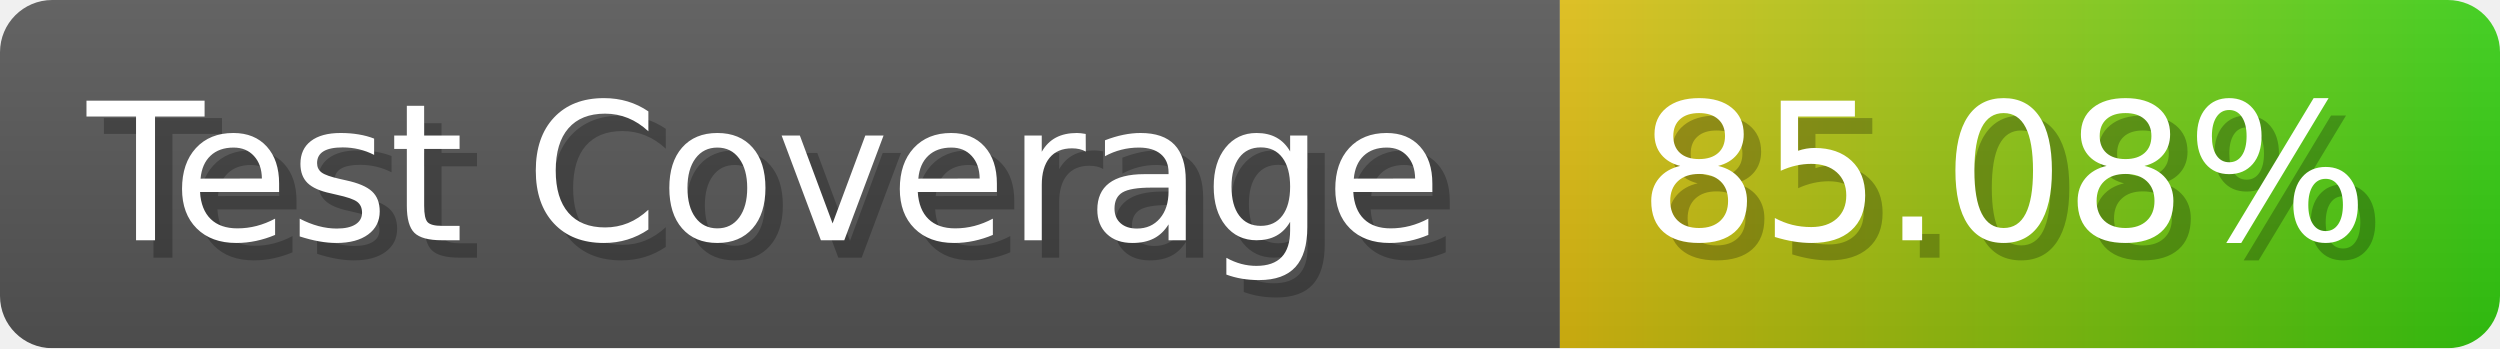
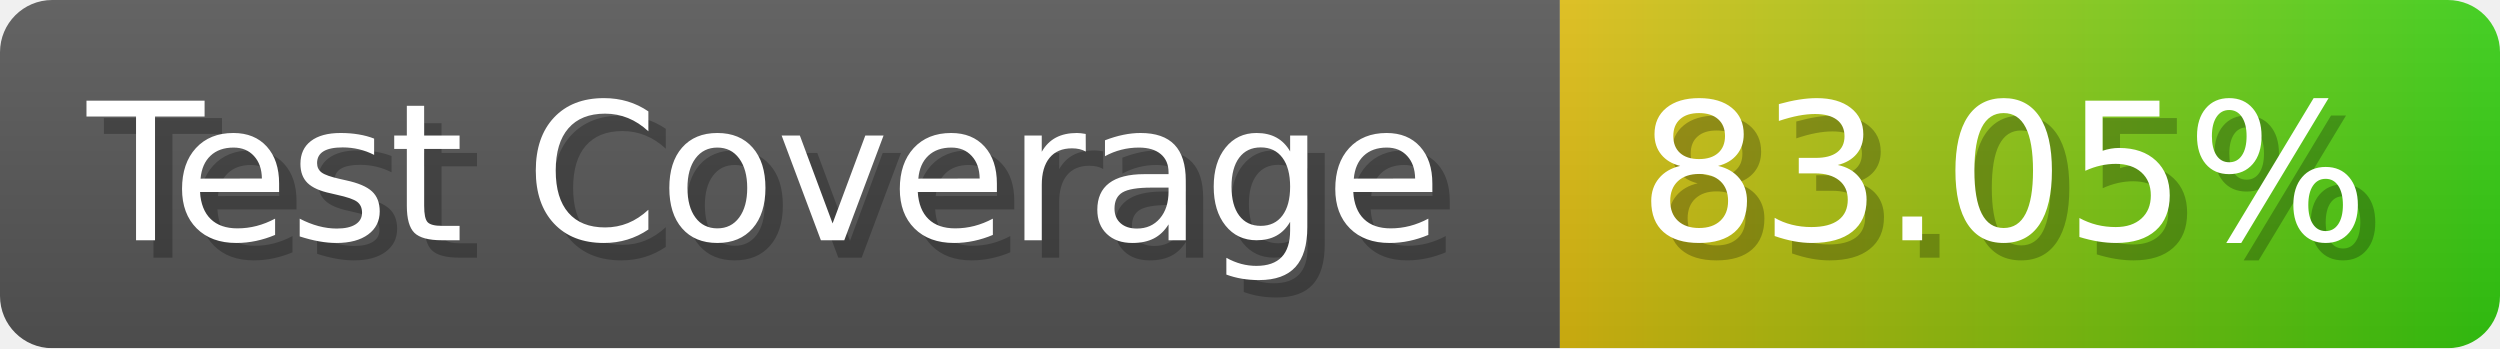
- <svg xmlns="http://www.w3.org/2000/svg" width="143.6" height="20" viewBox="0 0 1436 200" role="img" aria-label="Test Coverage: 85.08%">
+ <svg xmlns="http://www.w3.org/2000/svg" width="143.6" height="20" viewBox="0 0 1436 200" role="img" aria-label="Test Coverage: 83.05%">
  <linearGradient id="a" x2="0" y2="100%">
    <stop offset="0" stop-opacity=".1" stop-color="#EEE" />
    <stop offset="1" stop-opacity=".1" />
  </linearGradient>
  <mask id="m">
    <rect width="1436" height="200" rx="30" fill="#FFF" />
  </mask>
  <g mask="url(#m)">
    <rect width="896" height="200" fill="#555" />
    <rect width="540" height="200" fill="url(#x)" x="896" />
    <rect width="1436" height="200" fill="url(#a)" />
  </g>
  <g aria-hidden="true" fill="#fff" text-anchor="start" font-family="Verdana,DejaVu Sans,sans-serif" font-size="110">
    <text x="60" y="148" textLength="796" fill="#000" opacity="0.25">Test Coverage</text>
    <text x="50" y="138" textLength="796">Test Coverage</text>
-     <text x="951" y="148" textLength="440" fill="#000" opacity="0.25">85.08%</text>
-     <text x="941" y="138" textLength="440">85.08%</text>
+     <text x="951" y="148" textLength="440" fill="#000" opacity="0.25">83.05%</text>
+     <text x="941" y="138" textLength="440">83.05%</text>
  </g>
  <linearGradient id="x" x1="0%" y1="0%" x2="100%" y2="0%">
    <stop offset="0%" style="stop-color:#DB1" />
    <stop offset="100%" style="stop-color:#3C1" />
  </linearGradient>
</svg>
